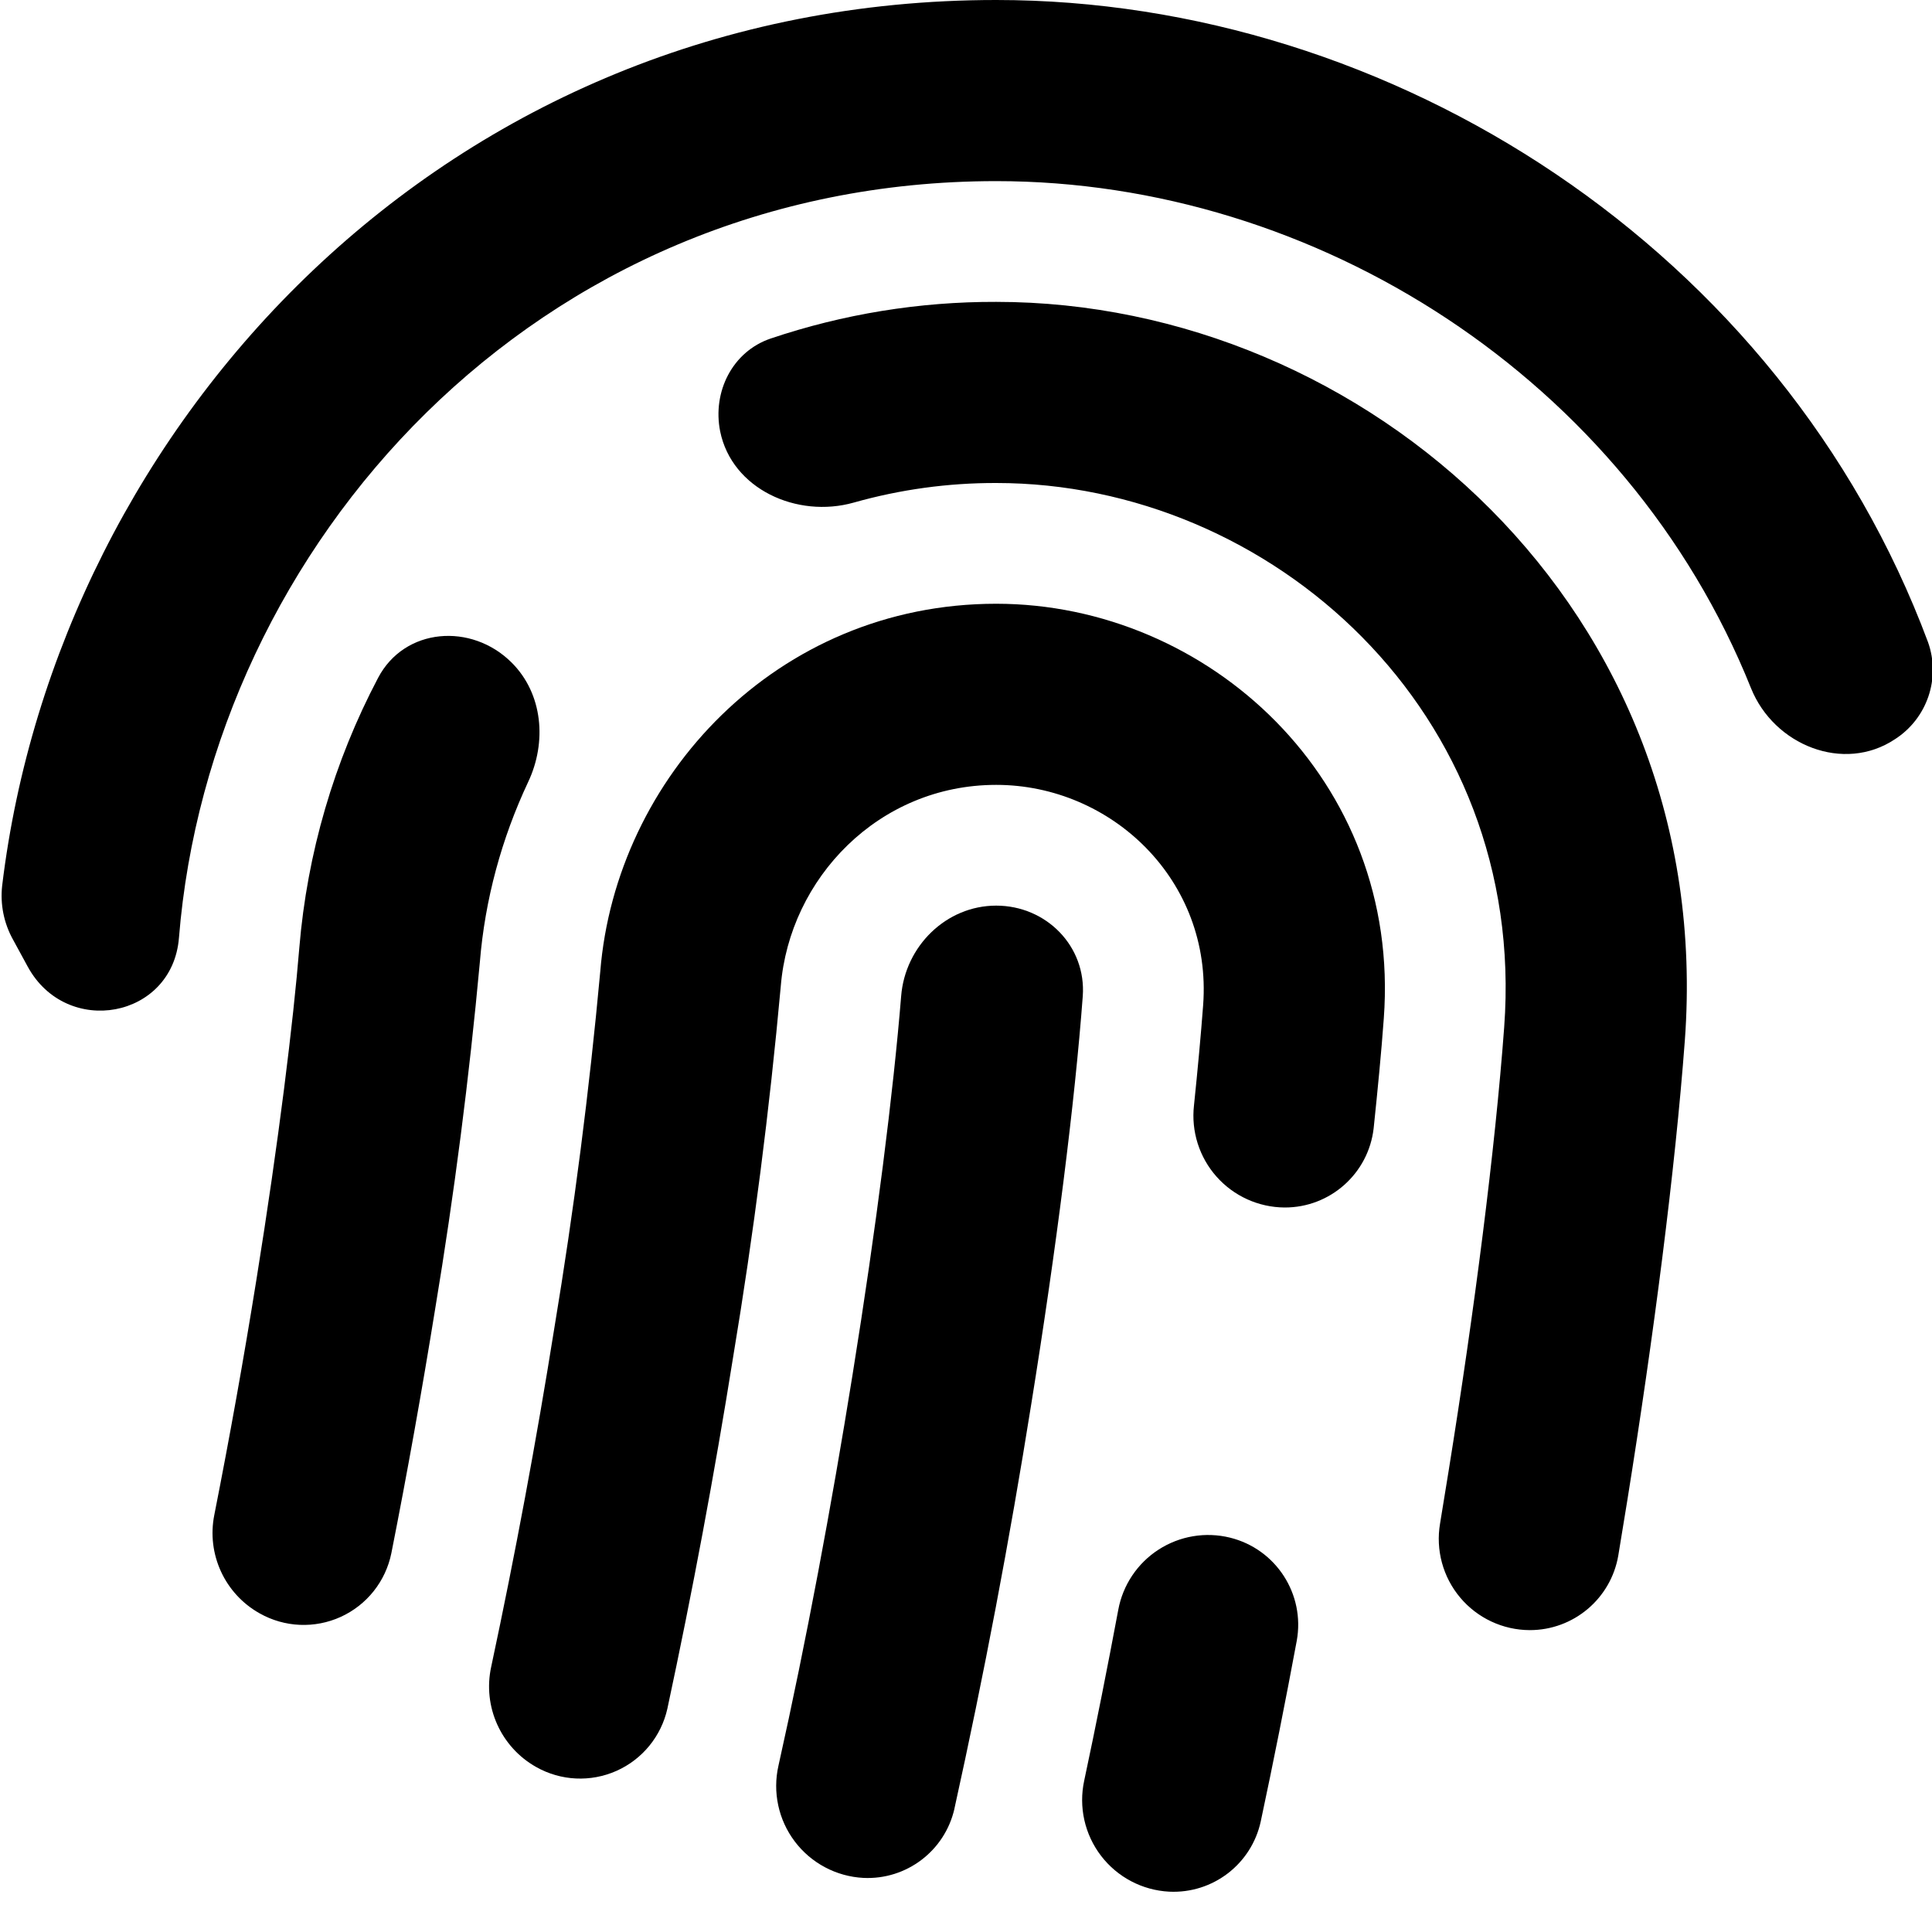
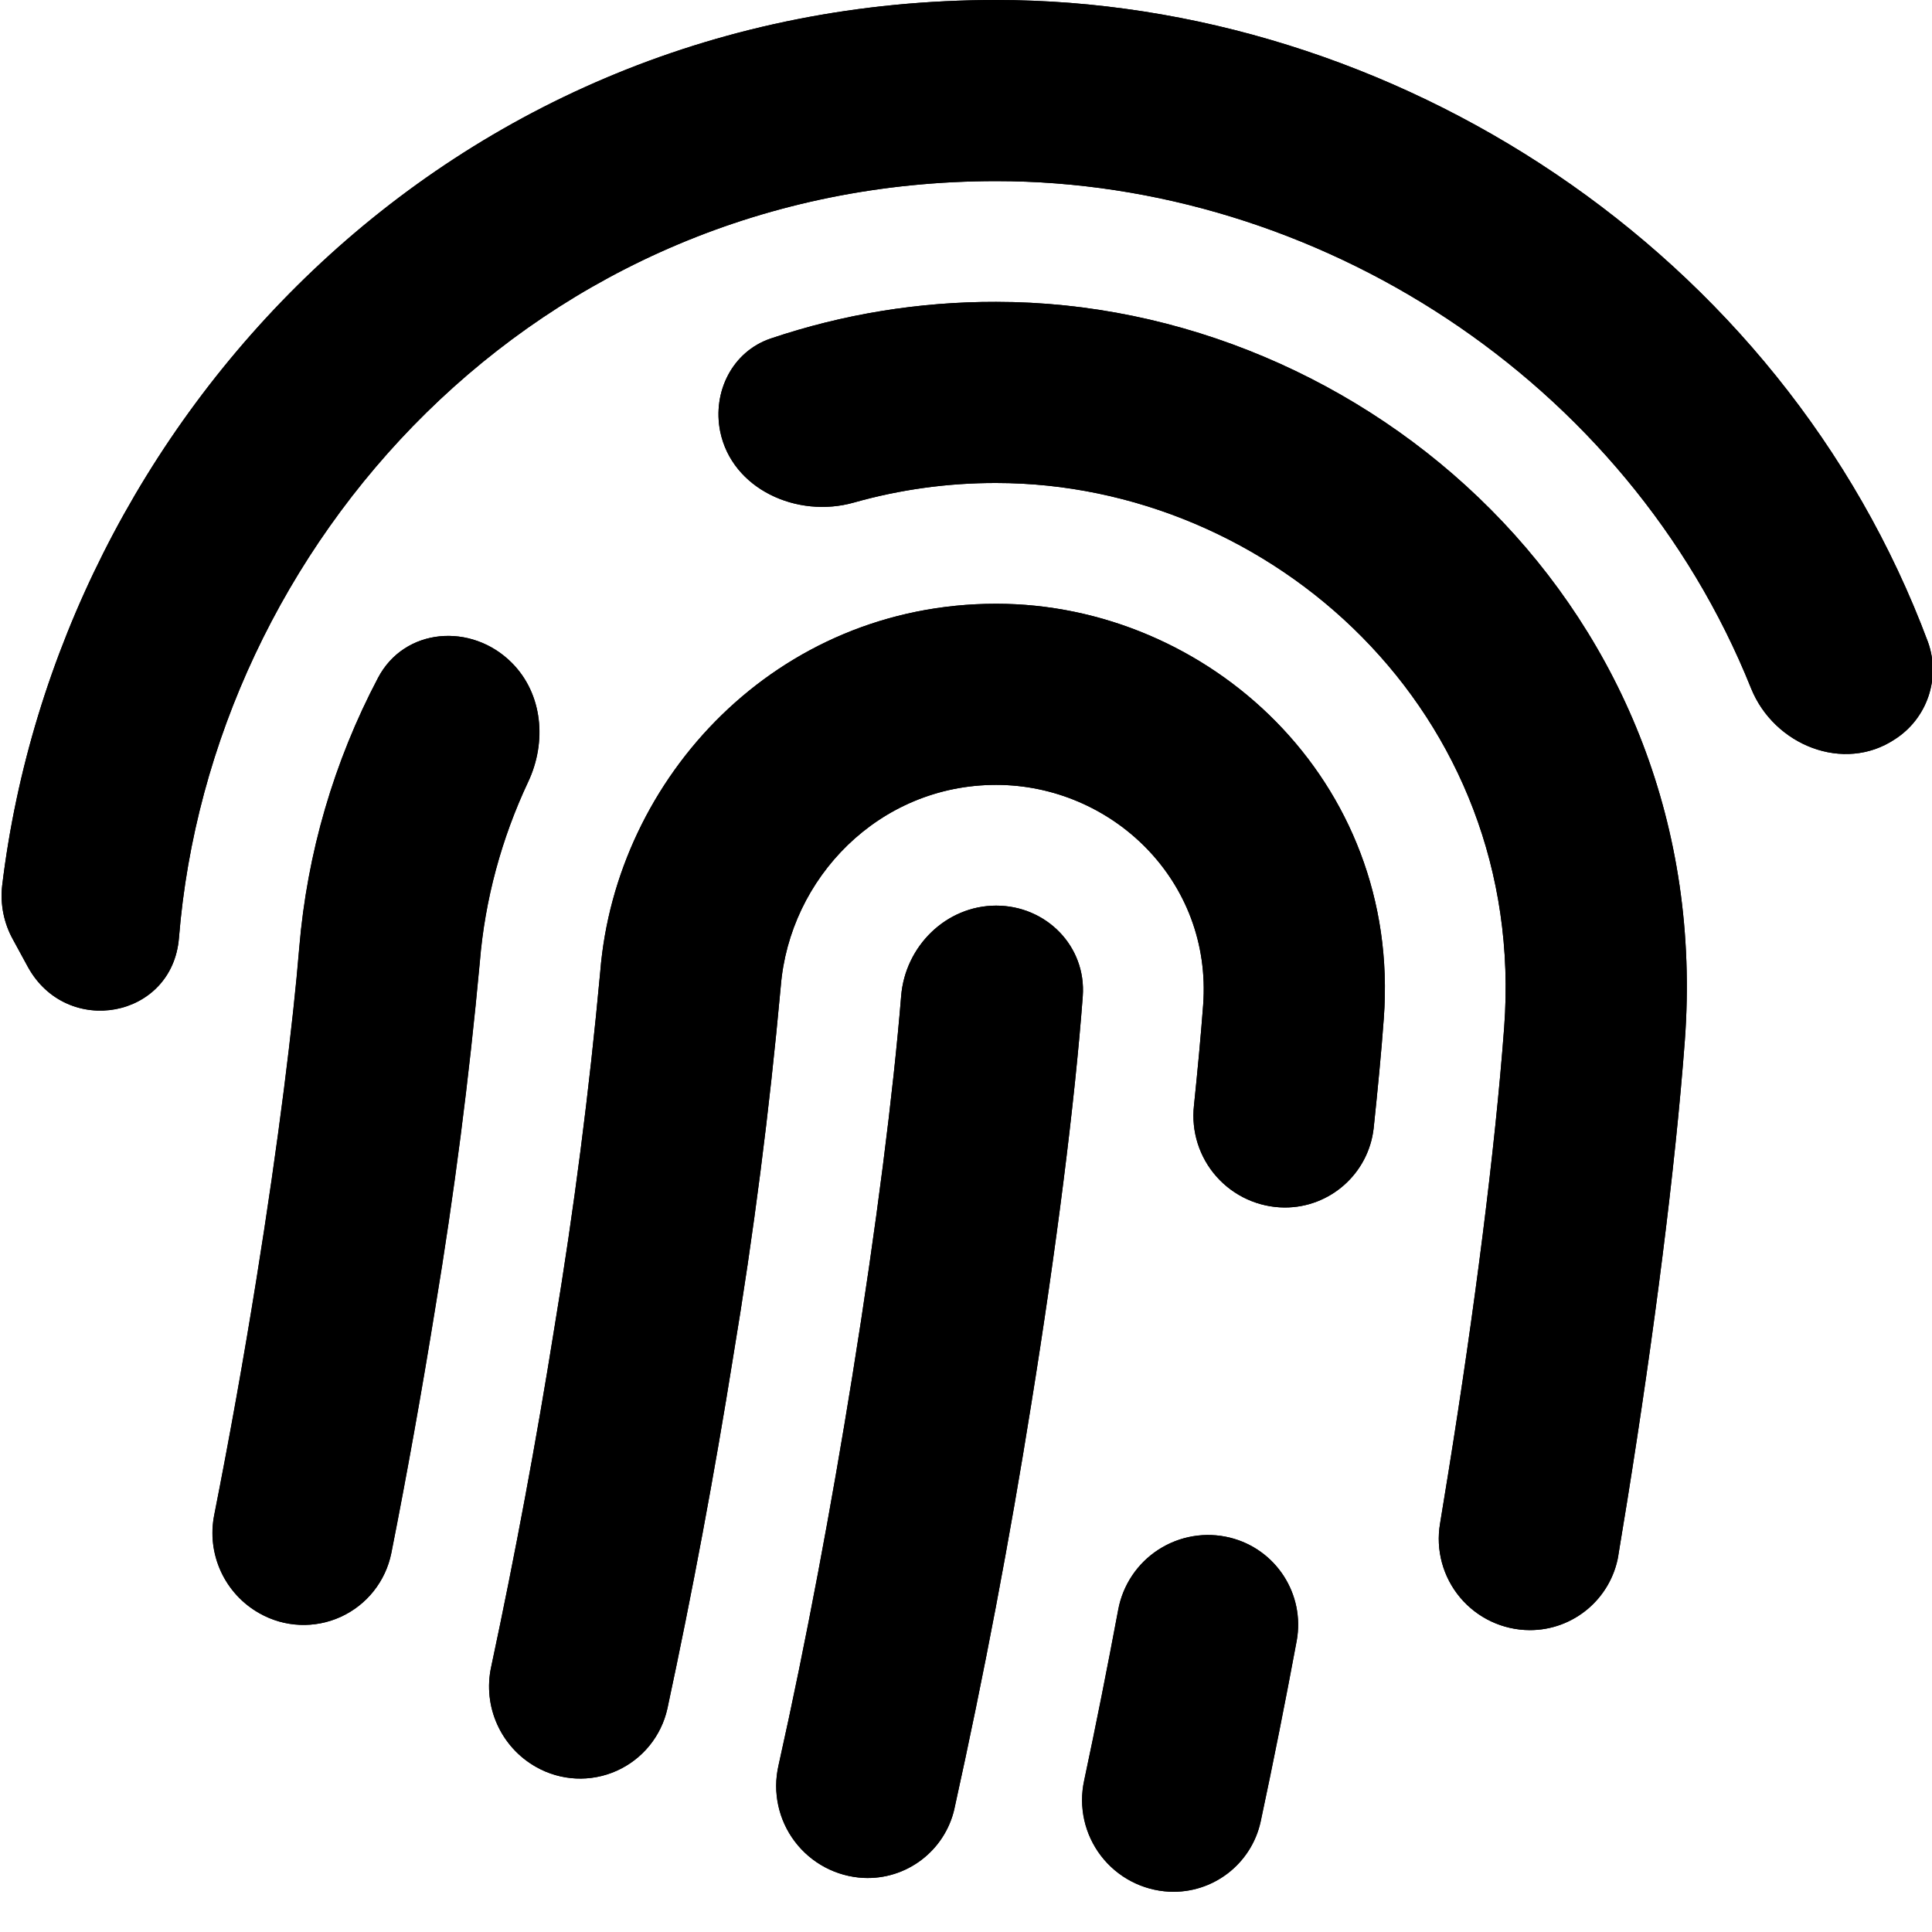
<svg xmlns="http://www.w3.org/2000/svg" fill="currentColor" class="vi" viewBox="0 0 16 16">
+   <path fill-rule="evenodd" d="M15.693 6.122c-.424.282-1.002.05-1.192-.423C13.473 3.137 10.898 1.5 8.25 1.5c-3.822 0-6.507 3.025-6.768 6.267-.054.668-.93.828-1.252.239L.107 7.78a.747.747 0 0 1-.089-.446C.478 3.518 3.686 0 8.25 0c3.28 0 6.505 2.069 7.717 5.318a.683.683 0 0 1-.274.804Zm-2.29 6.76a.743.743 0 0 1-.735.618.756.756 0 0 1-.742-.883l.07-.43c.215-1.337.386-2.667.461-3.68C12.65 5.9 10.528 4 8.25 4a4.3 4.3 0 0 0-1.179.162c-.47.133-1.01-.112-1.107-.59-.065-.327.101-.66.417-.768A5.79 5.79 0 0 1 8.25 2.5c3.058 0 5.967 2.55 5.703 6.118-.08 1.071-.258 2.447-.476 3.806l-.075.458ZM4.237 5.488c-.333-.333-.888-.291-1.107.126a5.829 5.829 0 0 0-.652 2.233c-.05.613-.17 1.598-.356 2.754a54.817 54.817 0 0 1-.348 1.944.763.763 0 0 0 .375.816.741.741 0 0 0 1.091-.498c.131-.66.254-1.35.363-2.024a39.8 39.8 0 0 0 .37-2.871c.042-.518.18-1.024.4-1.492.156-.33.122-.73-.136-.988Zm5.445 10.178a.739.739 0 0 0 .758-.582c.105-.492.205-.995.298-1.495a.743.743 0 0 0-.553-.855.757.757 0 0 0-.925.598c-.089.475-.183.95-.282 1.414a.76.76 0 0 0 .704.92ZM5.527 14.15a.74.74 0 0 1-1.086.484.765.765 0 0 1-.373-.831 54.65 54.65 0 0 0 .523-2.806 40.74 40.74 0 0 0 .38-2.95C5.1 6.442 6.43 5 8.25 5c1.754 0 3.356 1.46 3.21 3.434-.02.278-.05.584-.084.91a.74.74 0 0 1-.738.656.76.76 0 0 1-.75-.845c.031-.3.057-.579.076-.832C10.04 7.29 9.204 6.5 8.25 6.5c-.973 0-1.712.774-1.784 1.668a41.65 41.65 0 0 1-.394 3.067 56.02 56.02 0 0 1-.545 2.915Zm2.377.83a.737.737 0 0 1-.754.572.762.762 0 0 1-.703-.93c.23-1.029.44-2.157.612-3.228.199-1.235.34-2.358.404-3.145.033-.413.373-.749.787-.749.414 0 .747.336.717.75-.065.874-.22 2.097-.427 3.381a57.242 57.242 0 0 1-.636 3.348Z" />
  <path d="M15.693 6.122c-.424.282-1.002.05-1.192-.423C13.473 3.137 10.898 1.5 8.25 1.5c-3.822 0-6.507 3.025-6.768 6.267-.054.668-.93.828-1.252.239L.107 7.78a.747.747 0 0 1-.089-.446C.478 3.518 3.686 0 8.25 0c3.28 0 6.505 2.069 7.717 5.318a.683.683 0 0 1-.274.804Z" />
  <path d="M13.402 12.882a.743.743 0 0 1-.734.618.756.756 0 0 1-.742-.883l.07-.43c.215-1.337.386-2.667.461-3.68C12.65 5.9 10.528 4 8.25 4a4.3 4.3 0 0 0-1.179.162c-.47.133-1.01-.112-1.107-.59-.065-.327.101-.66.417-.768A5.79 5.79 0 0 1 8.25 2.5c3.058 0 5.967 2.55 5.703 6.118-.08 1.071-.258 2.447-.476 3.806l-.075.458ZM4.238 5.488c-.333-.333-.888-.291-1.107.126a5.829 5.829 0 0 0-.652 2.233c-.05.613-.17 1.598-.356 2.754a54.817 54.817 0 0 1-.348 1.944.763.763 0 0 0 .375.816.741.741 0 0 0 1.091-.498c.131-.66.254-1.35.363-2.024a39.8 39.8 0 0 0 .37-2.871c.042-.518.18-1.024.4-1.492.156-.33.122-.73-.136-.988Zm5.445 10.178a.739.739 0 0 0 .758-.582c.105-.492.205-.995.298-1.495a.743.743 0 0 0-.553-.855.757.757 0 0 0-.925.598c-.089.475-.183.95-.282 1.414a.76.76 0 0 0 .704.92Z" />
  <path d="M5.527 14.15a.74.74 0 0 1-1.086.484.765.765 0 0 1-.373-.831 54.65 54.65 0 0 0 .523-2.806 40.74 40.74 0 0 0 .38-2.95C5.1 6.442 6.43 5 8.25 5c1.754 0 3.356 1.46 3.21 3.434-.02.278-.05.584-.084.91a.74.74 0 0 1-.738.656.76.76 0 0 1-.75-.845c.031-.3.057-.579.076-.832C10.04 7.29 9.204 6.5 8.25 6.5c-.973 0-1.712.774-1.784 1.668a41.65 41.65 0 0 1-.394 3.067 56.02 56.02 0 0 1-.545 2.915Z" />
  <path d="M7.904 14.98a.737.737 0 0 1-.754.572.762.762 0 0 1-.703-.93c.23-1.029.44-2.157.612-3.228.199-1.235.34-2.358.404-3.145.033-.413.373-.749.787-.749.414 0 .747.336.717.75-.065.874-.22 2.097-.427 3.381a57.242 57.242 0 0 1-.636 3.348Z" />
</svg>
